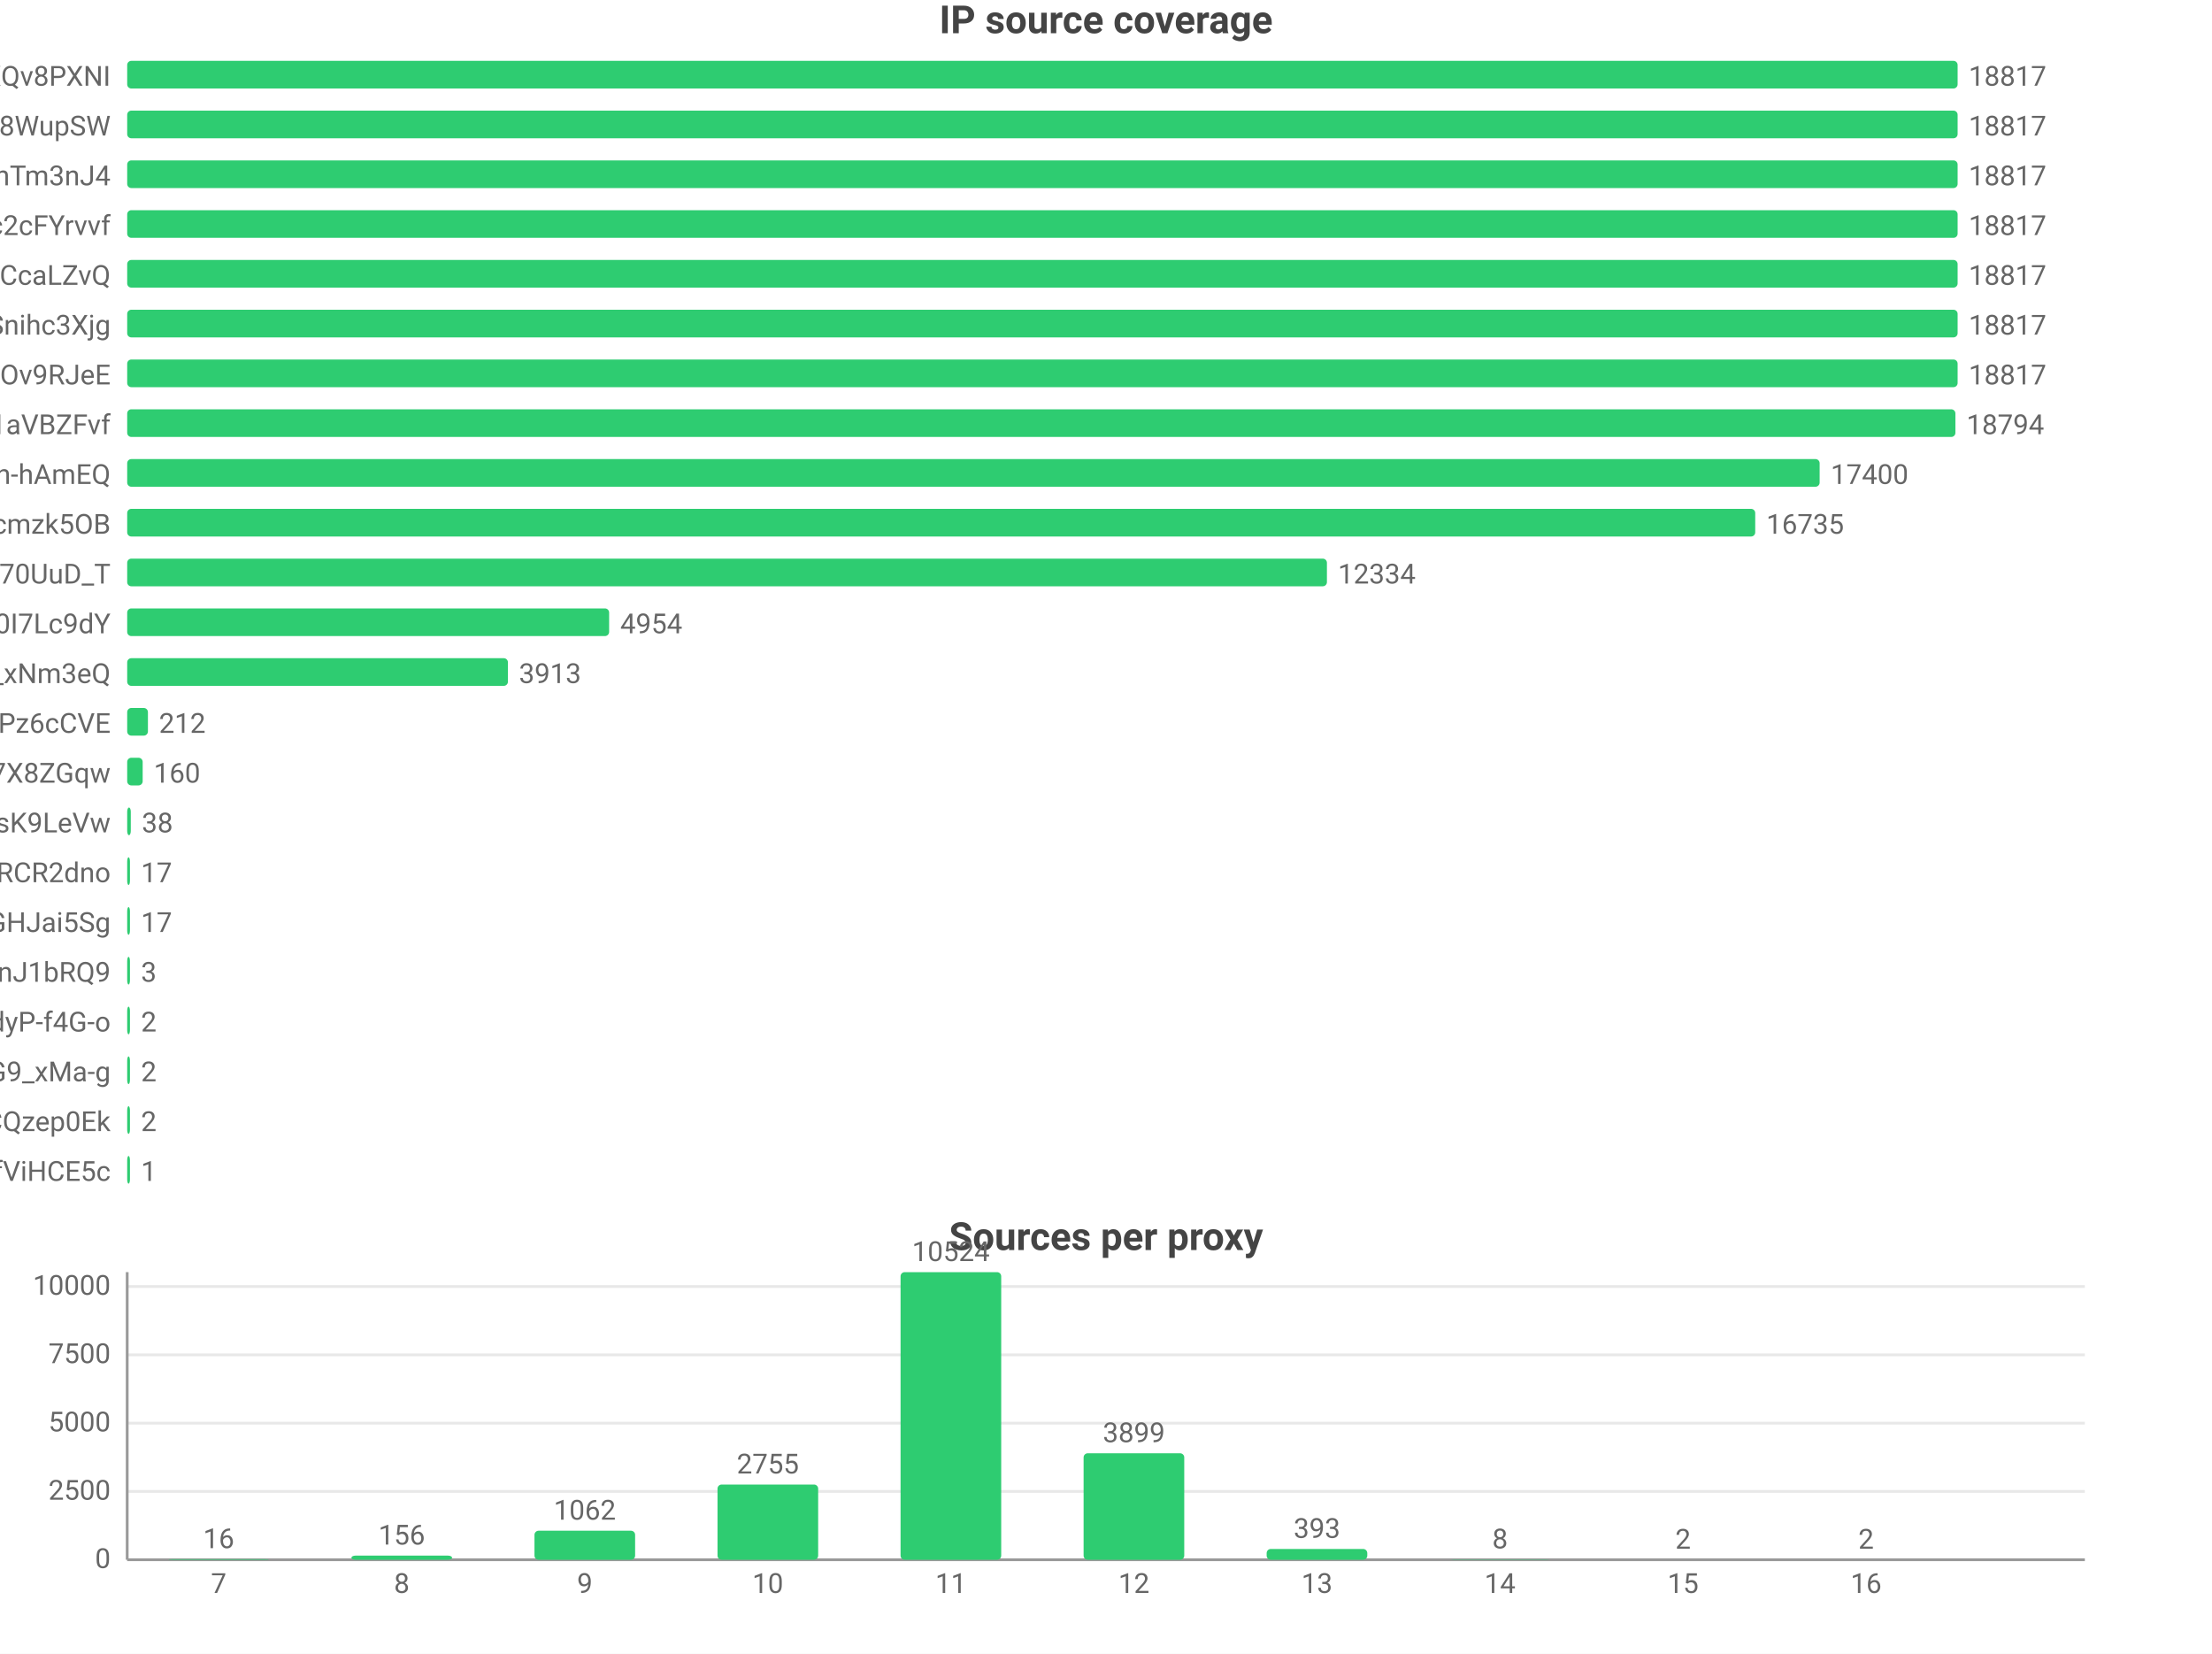
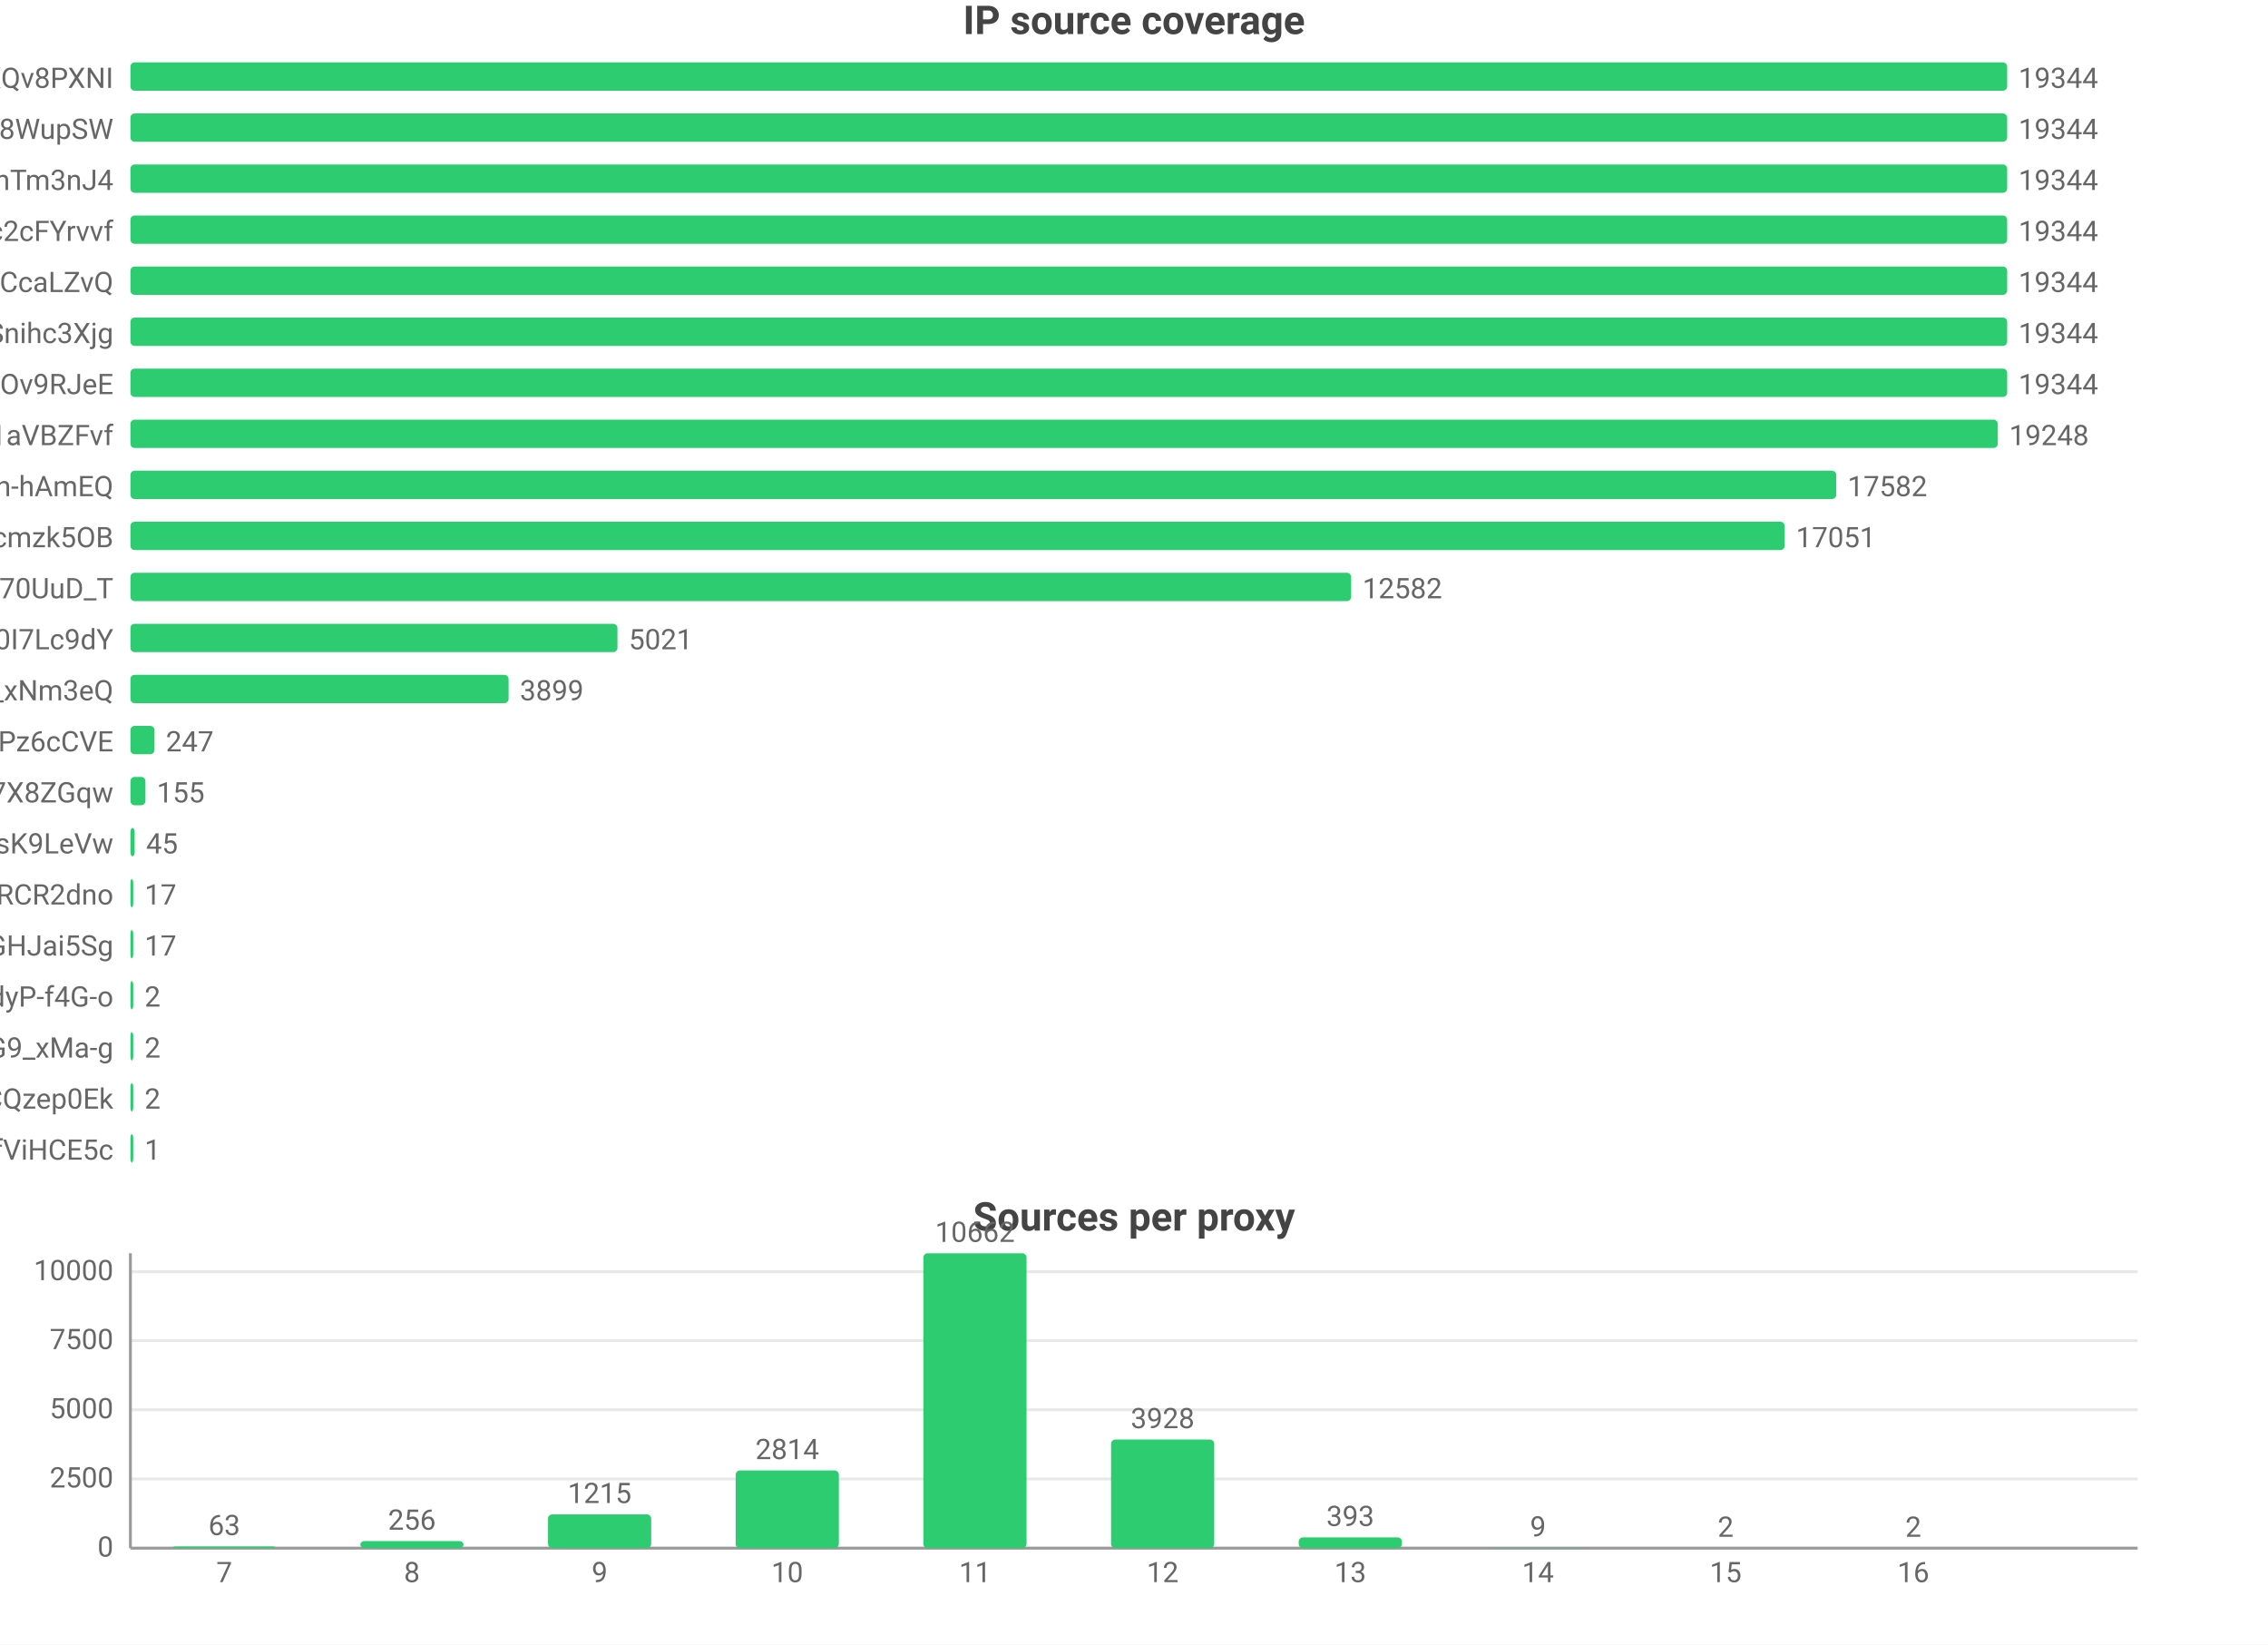
- <svg xmlns="http://www.w3.org/2000/svg" width="800" height="598" viewBox="0 0 800 598">
-   <rect width="800" height="598" fill="#ffffff" />
+ <svg xmlns="http://www.w3.org/2000/svg" width="800" height="580" viewBox="0 0 800 580">
+   <rect width="800" height="580" fill="#ffffff" />
  <style>text{font-family:system-ui,-apple-system,'Segoe UI',Roboto,'PingFang SC','Microsoft YaHei','Noto Sans CJK SC',sans-serif}.g{stroke:#e8e8e8;stroke-width:1}.a{stroke:#999;stroke-width:1}.t{font-size:10px;fill:#666}.m{font-size:10px;text-anchor:middle;fill:#666}.e{font-size:10px;text-anchor:end;fill:#666}.l{font-size:11px;fill:#333}.tt{font-size:14px;font-weight:600;text-anchor:middle;fill:#444}.em{font-size:13px;text-anchor:middle;fill:#999}</style>
  <text class="tt" x="400.0" y="12">IP source coverage</text>
  <text class="e" x="40" y="31">rsrc_YmwQdEYueobUJ7o0R-mXQv8PXNI</text>
  <rect x="46" y="22" width="662" height="10" fill="#2ecc71" rx="1.5" />
-   <text class="t" x="712" y="31">18817</text>
+   <text class="t" x="712" y="31">19344</text>
  <text class="e" x="40" y="49">rsrc_Kf72a5Rnsi5l_-kq8f8WupSW</text>
  <rect x="46" y="40" width="662" height="10" fill="#2ecc71" rx="1.5" />
-   <text class="t" x="712" y="49">18817</text>
+   <text class="t" x="712" y="49">19344</text>
  <text class="e" x="40" y="67">rsrc_8J7Mvr-6DA7BBOtGFT3QhTm3nJ4</text>
  <rect x="46" y="58" width="662" height="10" fill="#2ecc71" rx="1.5" />
-   <text class="t" x="712" y="67">18817</text>
+   <text class="t" x="712" y="67">19344</text>
  <text class="e" x="40" y="85">rsrc_N0DphMQvqfO6-stc2cFYrvvf</text>
  <rect x="46" y="76" width="662" height="10" fill="#2ecc71" rx="1.5" />
-   <text class="t" x="712" y="85">18817</text>
+   <text class="t" x="712" y="85">19344</text>
  <text class="e" x="40" y="103">rsrc_y1f6AcnstjvbsPXVio2CcaLZvQ</text>
  <rect x="46" y="94" width="662" height="10" fill="#2ecc71" rx="1.5" />
-   <text class="t" x="712" y="103">18817</text>
+   <text class="t" x="712" y="103">19344</text>
  <text class="e" x="40" y="121">rsrc_udXhFfUWqS8V61wbeSoAvSnihc3Xjg</text>
  <rect x="46" y="112" width="662" height="10" fill="#2ecc71" rx="1.5" />
-   <text class="t" x="712" y="121">18817</text>
+   <text class="t" x="712" y="121">19344</text>
  <text class="e" x="40" y="139">rsrc_phRkyFPJDKAG-t3D4gC7qC7dOv9RJeE</text>
  <rect x="46" y="130" width="662" height="10" fill="#2ecc71" rx="1.5" />
-   <text class="t" x="712" y="139">18817</text>
+   <text class="t" x="712" y="139">19344</text>
  <text class="e" x="40" y="157">rsrc_3UBRP7wwxr0KCZcckKaO1aVBZFvf</text>
-   <rect x="46" y="148" width="661.2" height="10" fill="#2ecc71" rx="1.5" />
-   <text class="t" x="711.2" y="157">18794</text>
+   <rect x="46" y="148" width="658.7" height="10" fill="#2ecc71" rx="1.5" />
+   <text class="t" x="708.7" y="157">19248</text>
  <text class="e" x="40" y="175">rsrc_je3zDruIeQJtGRSh-hAmEQ</text>
-   <rect x="46" y="166" width="612.1" height="10" fill="#2ecc71" rx="1.5" />
-   <text class="t" x="662.1" y="175">17400</text>
+   <rect x="46" y="166" width="601.7" height="10" fill="#2ecc71" rx="1.5" />
+   <text class="t" x="651.7" y="175">17582</text>
  <text class="e" x="40" y="193">rsrc_K-0jAGBqjvCEp0Px6UbuWcmzk5OB</text>
-   <rect x="46" y="184" width="588.8" height="10" fill="#2ecc71" rx="1.5" />
-   <text class="t" x="638.8" y="193">16735</text>
+   <rect x="46" y="184" width="583.5" height="10" fill="#2ecc71" rx="1.5" />
+   <text class="t" x="633.5" y="193">17051</text>
  <text class="e" x="40" y="211">rsrc_Fe2TH426siPio70UuD_T</text>
-   <rect x="46" y="202" width="433.9" height="10" fill="#2ecc71" rx="1.5" />
-   <text class="t" x="483.9" y="211">12334</text>
+   <rect x="46" y="202" width="430.6" height="10" fill="#2ecc71" rx="1.5" />
+   <text class="t" x="480.6" y="211">12582</text>
  <text class="e" x="40" y="229">rsrc_zmdkNceYNtNIwTRnkeaDWUF0I7Lc9dY</text>
-   <rect x="46" y="220" width="174.3" height="10" fill="#2ecc71" rx="1.5" />
-   <text class="t" x="224.3" y="229">4954</text>
+   <rect x="46" y="220" width="171.8" height="10" fill="#2ecc71" rx="1.5" />
+   <text class="t" x="221.8" y="229">5021</text>
  <text class="e" x="40" y="247">rsrc_7HHr05kygIGY1_rUxDn2b0TfO3k_xNm3eQ</text>
-   <rect x="46" y="238" width="137.7" height="10" fill="#2ecc71" rx="1.5" />
-   <text class="t" x="187.7" y="247">3913</text>
+   <rect x="46" y="238" width="133.4" height="10" fill="#2ecc71" rx="1.5" />
+   <text class="t" x="183.4" y="247">3899</text>
  <text class="e" x="40" y="265">rsrc_px-TVSmoFaih-Nh3Pz6cCVE</text>
-   <rect x="46" y="256" width="7.5" height="10" fill="#2ecc71" rx="1.5" />
-   <text class="t" x="57.5" y="265">212</text>
+   <rect x="46" y="256" width="8.5" height="10" fill="#2ecc71" rx="1.5" />
+   <text class="t" x="58.5" y="265">247</text>
  <text class="e" x="40" y="283">rsrc_KOcHY0zSvSXOKReI9zIAibe_1GV7X8ZGqw</text>
-   <rect x="46" y="274" width="5.6" height="10" fill="#2ecc71" rx="1.5" />
-   <text class="t" x="55.6" y="283">160</text>
+   <rect x="46" y="274" width="5.3" height="10" fill="#2ecc71" rx="1.5" />
+   <text class="t" x="55.3" y="283">155</text>
  <text class="e" x="40" y="301">rsrc_y4RErEyr_I92cDIOQHlsK9LeVw</text>
-   <rect x="46" y="292" width="1.3" height="10" fill="#2ecc71" rx="1.5" />
-   <text class="t" x="51.3" y="301">38</text>
+   <rect x="46" y="292" width="1.5" height="10" fill="#2ecc71" rx="1.5" />
+   <text class="t" x="51.5" y="301">45</text>
  <text class="e" x="40" y="319">rsrc_-iwMUWtGMfvvmOs0VPBWChAcwcxiRCR2dno</text>
  <rect x="46" y="310" width="1" height="10" fill="#2ecc71" rx="1.5" />
  <text class="t" x="51" y="319">17</text>
  <text class="e" x="40" y="337">rsrc_yQvJePm0B6jHzCYC4GdGHJai5Sg</text>
  <rect x="46" y="328" width="1" height="10" fill="#2ecc71" rx="1.5" />
  <text class="t" x="51" y="337">17</text>
-   <text class="e" x="40" y="355">rsrc_IutIxyjgURNKJ5AXGQxpTnJ1bRQ9</text>
+   <text class="e" x="40" y="355">rsrc_LrpbWUUO56eHIMwdJR00mtIdyP-f4G-o</text>
  <rect x="46" y="346" width="1" height="10" fill="#2ecc71" rx="1.5" />
-   <text class="t" x="51" y="355">3</text>
-   <text class="e" x="40" y="373">rsrc_LrpbWUUO56eHIMwdJR00mtIdyP-f4G-o</text>
+   <text class="t" x="51" y="355">2</text>
+   <text class="e" x="40" y="373">rsrc_mhMZad5MlA5mvFIFQPOn7nvnU_Q31HxiP8G9_xMa-g</text>
  <rect x="46" y="364" width="1" height="10" fill="#2ecc71" rx="1.5" />
  <text class="t" x="51" y="373">2</text>
-   <text class="e" x="40" y="391">rsrc_mhMZad5MlA5mvFIFQPOn7nvnU_Q31HxiP8G9_xMa-g</text>
+   <text class="e" x="40" y="391">rsrc_YHZuHRaDa-DFv9_r3cDXeH-PeLACQzep0Ek</text>
  <rect x="46" y="382" width="1" height="10" fill="#2ecc71" rx="1.5" />
  <text class="t" x="51" y="391">2</text>
-   <text class="e" x="40" y="409">rsrc_YHZuHRaDa-DFv9_r3cDXeH-PeLACQzep0Ek</text>
+   <text class="e" x="40" y="409">rsrc_r5Qm4HD74aEPzYWaXJ5xTDmfViHCE5c</text>
  <rect x="46" y="400" width="1" height="10" fill="#2ecc71" rx="1.5" />
-   <text class="t" x="51" y="409">2</text>
-   <text class="e" x="40" y="427">rsrc_r5Qm4HD74aEPzYWaXJ5xTDmfViHCE5c</text>
-   <rect x="46" y="418" width="1" height="10" fill="#2ecc71" rx="1.5" />
-   <text class="t" x="51" y="427">1</text>
-   <text class="tt" x="400.0" y="452">Sources per proxy</text>
-   <line class="g" x1="46" y1="564" x2="754" y2="564" />
-   <text class="e" x="40" y="567">0</text>
-   <line class="g" x1="46" y1="539.3" x2="754" y2="539.3" />
-   <text class="e" x="40" y="542.3">2500</text>
-   <line class="g" x1="46" y1="514.6" x2="754" y2="514.6" />
-   <text class="e" x="40" y="517.6">5000</text>
-   <line class="g" x1="46" y1="489.9" x2="754" y2="489.9" />
-   <text class="e" x="40" y="492.9">7500</text>
-   <line class="g" x1="46" y1="465.2" x2="754" y2="465.2" />
-   <text class="e" x="40" y="468.2">10000</text>
-   <line class="a" x1="46" y1="460" x2="46" y2="564" />
-   <line class="a" x1="46" y1="564" x2="754" y2="564" />
-   <rect x="60.9" y="563.8" width="36.4" height="0.2" fill="#2ecc71" rx="1.5" />
-   <text class="m" x="79.1" y="559.8">16</text>
-   <text class="m" x="79.1" y="576">7</text>
-   <rect x="127.1" y="562.5" width="36.4" height="1.5" fill="#2ecc71" rx="1.5" />
-   <text class="m" x="145.3" y="558.5">156</text>
-   <text class="m" x="145.3" y="576">8</text>
-   <rect x="193.3" y="553.5" width="36.4" height="10.5" fill="#2ecc71" rx="1.5" />
-   <text class="m" x="211.5" y="549.5">1062</text>
-   <text class="m" x="211.5" y="576">9</text>
-   <rect x="259.5" y="536.8" width="36.4" height="27.2" fill="#2ecc71" rx="1.5" />
-   <text class="m" x="277.7" y="532.8">2755</text>
-   <text class="m" x="277.7" y="576">10</text>
-   <rect x="325.7" y="460" width="36.4" height="104" fill="#2ecc71" rx="1.5" />
-   <text class="m" x="343.9" y="456">10524</text>
-   <text class="m" x="343.9" y="576">11</text>
-   <rect x="391.9" y="525.5" width="36.4" height="38.5" fill="#2ecc71" rx="1.5" />
-   <text class="m" x="410.1" y="521.5">3899</text>
-   <text class="m" x="410.1" y="576">12</text>
-   <rect x="458.1" y="560.1" width="36.4" height="3.9" fill="#2ecc71" rx="1.5" />
-   <text class="m" x="476.3" y="556.1">393</text>
-   <text class="m" x="476.3" y="576">13</text>
-   <rect x="524.3" y="563.9" width="36.4" height="0.1" fill="#2ecc71" rx="1.5" />
-   <text class="m" x="542.5" y="559.9">8</text>
-   <text class="m" x="542.5" y="576">14</text>
-   <rect x="590.5" y="564.0" width="36.4" height="0.0" fill="#2ecc71" rx="1.5" />
-   <text class="m" x="608.7" y="560.0">2</text>
-   <text class="m" x="608.7" y="576">15</text>
-   <rect x="656.7" y="564.0" width="36.4" height="0.0" fill="#2ecc71" rx="1.5" />
-   <text class="m" x="674.9" y="560.0">2</text>
-   <text class="m" x="674.9" y="576">16</text>
+   <text class="t" x="51" y="409">1</text>
+   <text class="tt" x="400.0" y="434">Sources per proxy</text>
+   <line class="g" x1="46" y1="546" x2="754" y2="546" />
+   <text class="e" x="40" y="549">0</text>
+   <line class="g" x1="46" y1="521.6" x2="754" y2="521.6" />
+   <text class="e" x="40" y="524.6">2500</text>
+   <line class="g" x1="46" y1="497.2" x2="754" y2="497.2" />
+   <text class="e" x="40" y="500.2">5000</text>
+   <line class="g" x1="46" y1="472.8" x2="754" y2="472.8" />
+   <text class="e" x="40" y="475.8">7500</text>
+   <line class="g" x1="46" y1="448.5" x2="754" y2="448.5" />
+   <text class="e" x="40" y="451.5">10000</text>
+   <line class="a" x1="46" y1="442" x2="46" y2="546" />
+   <line class="a" x1="46" y1="546" x2="754" y2="546" />
+   <rect x="60.9" y="545.4" width="36.4" height="0.6" fill="#2ecc71" rx="1.5" />
+   <text class="m" x="79.1" y="541.4">63</text>
+   <text class="m" x="79.1" y="558">7</text>
+   <rect x="127.1" y="543.5" width="36.4" height="2.5" fill="#2ecc71" rx="1.5" />
+   <text class="m" x="145.3" y="539.5">256</text>
+   <text class="m" x="145.3" y="558">8</text>
+   <rect x="193.3" y="534.1" width="36.4" height="11.9" fill="#2ecc71" rx="1.5" />
+   <text class="m" x="211.5" y="530.1">1215</text>
+   <text class="m" x="211.5" y="558">9</text>
+   <rect x="259.5" y="518.6" width="36.4" height="27.4" fill="#2ecc71" rx="1.5" />
+   <text class="m" x="277.7" y="514.6">2814</text>
+   <text class="m" x="277.7" y="558">10</text>
+   <rect x="325.7" y="442" width="36.4" height="104" fill="#2ecc71" rx="1.5" />
+   <text class="m" x="343.9" y="438">10662</text>
+   <text class="m" x="343.9" y="558">11</text>
+   <rect x="391.9" y="507.7" width="36.4" height="38.3" fill="#2ecc71" rx="1.5" />
+   <text class="m" x="410.1" y="503.7">3928</text>
+   <text class="m" x="410.1" y="558">12</text>
+   <rect x="458.1" y="542.2" width="36.4" height="3.8" fill="#2ecc71" rx="1.5" />
+   <text class="m" x="476.3" y="538.2">393</text>
+   <text class="m" x="476.3" y="558">13</text>
+   <rect x="524.3" y="545.9" width="36.4" height="0.1" fill="#2ecc71" rx="1.5" />
+   <text class="m" x="542.5" y="541.9">9</text>
+   <text class="m" x="542.5" y="558">14</text>
+   <rect x="590.5" y="546.0" width="36.4" height="0.0" fill="#2ecc71" rx="1.5" />
+   <text class="m" x="608.7" y="542.0">2</text>
+   <text class="m" x="608.7" y="558">15</text>
+   <rect x="656.7" y="546.0" width="36.4" height="0.0" fill="#2ecc71" rx="1.5" />
+   <text class="m" x="674.9" y="542.0">2</text>
+   <text class="m" x="674.9" y="558">16</text>
</svg>
